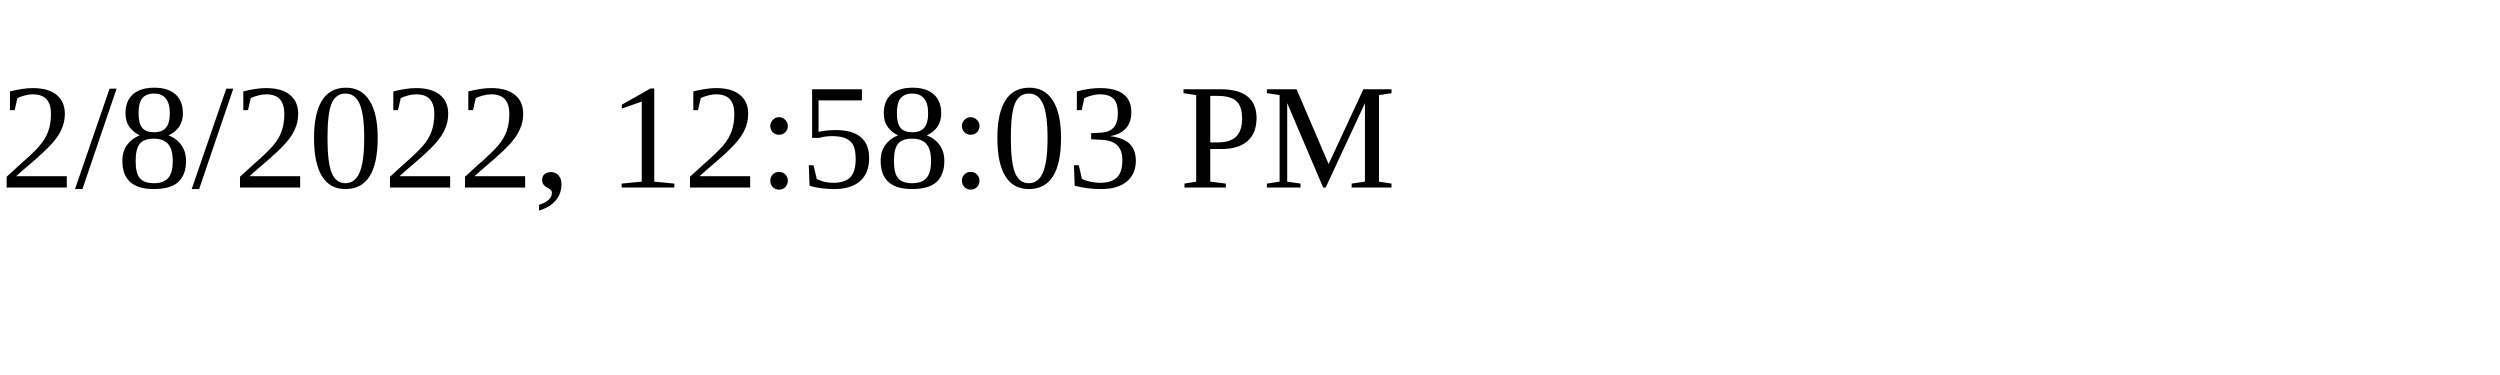
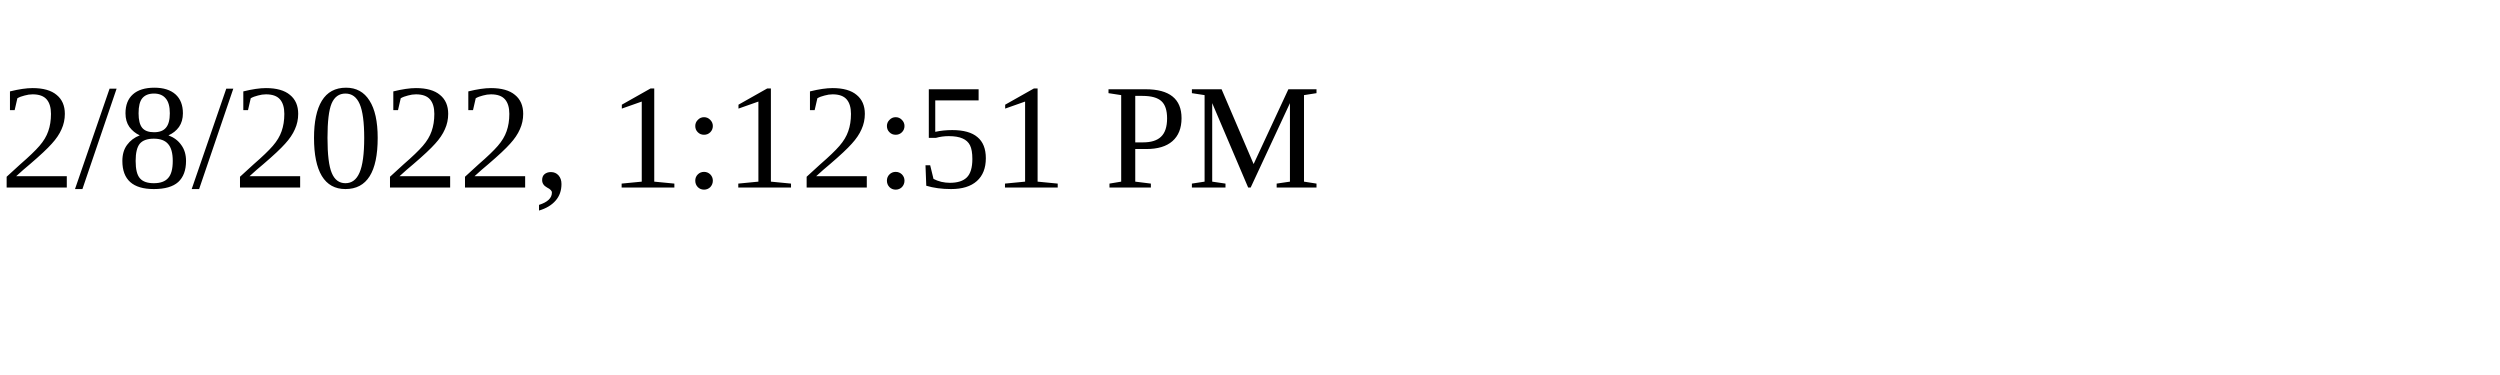
<svg xmlns="http://www.w3.org/2000/svg" height="30" width="200">
-   <text x="0" y="15">2/8/2022, 12:58:03 PM</text>
+   <text x="0" y="15">2/8/2022, 1:12:51 PM</text>
</svg>
